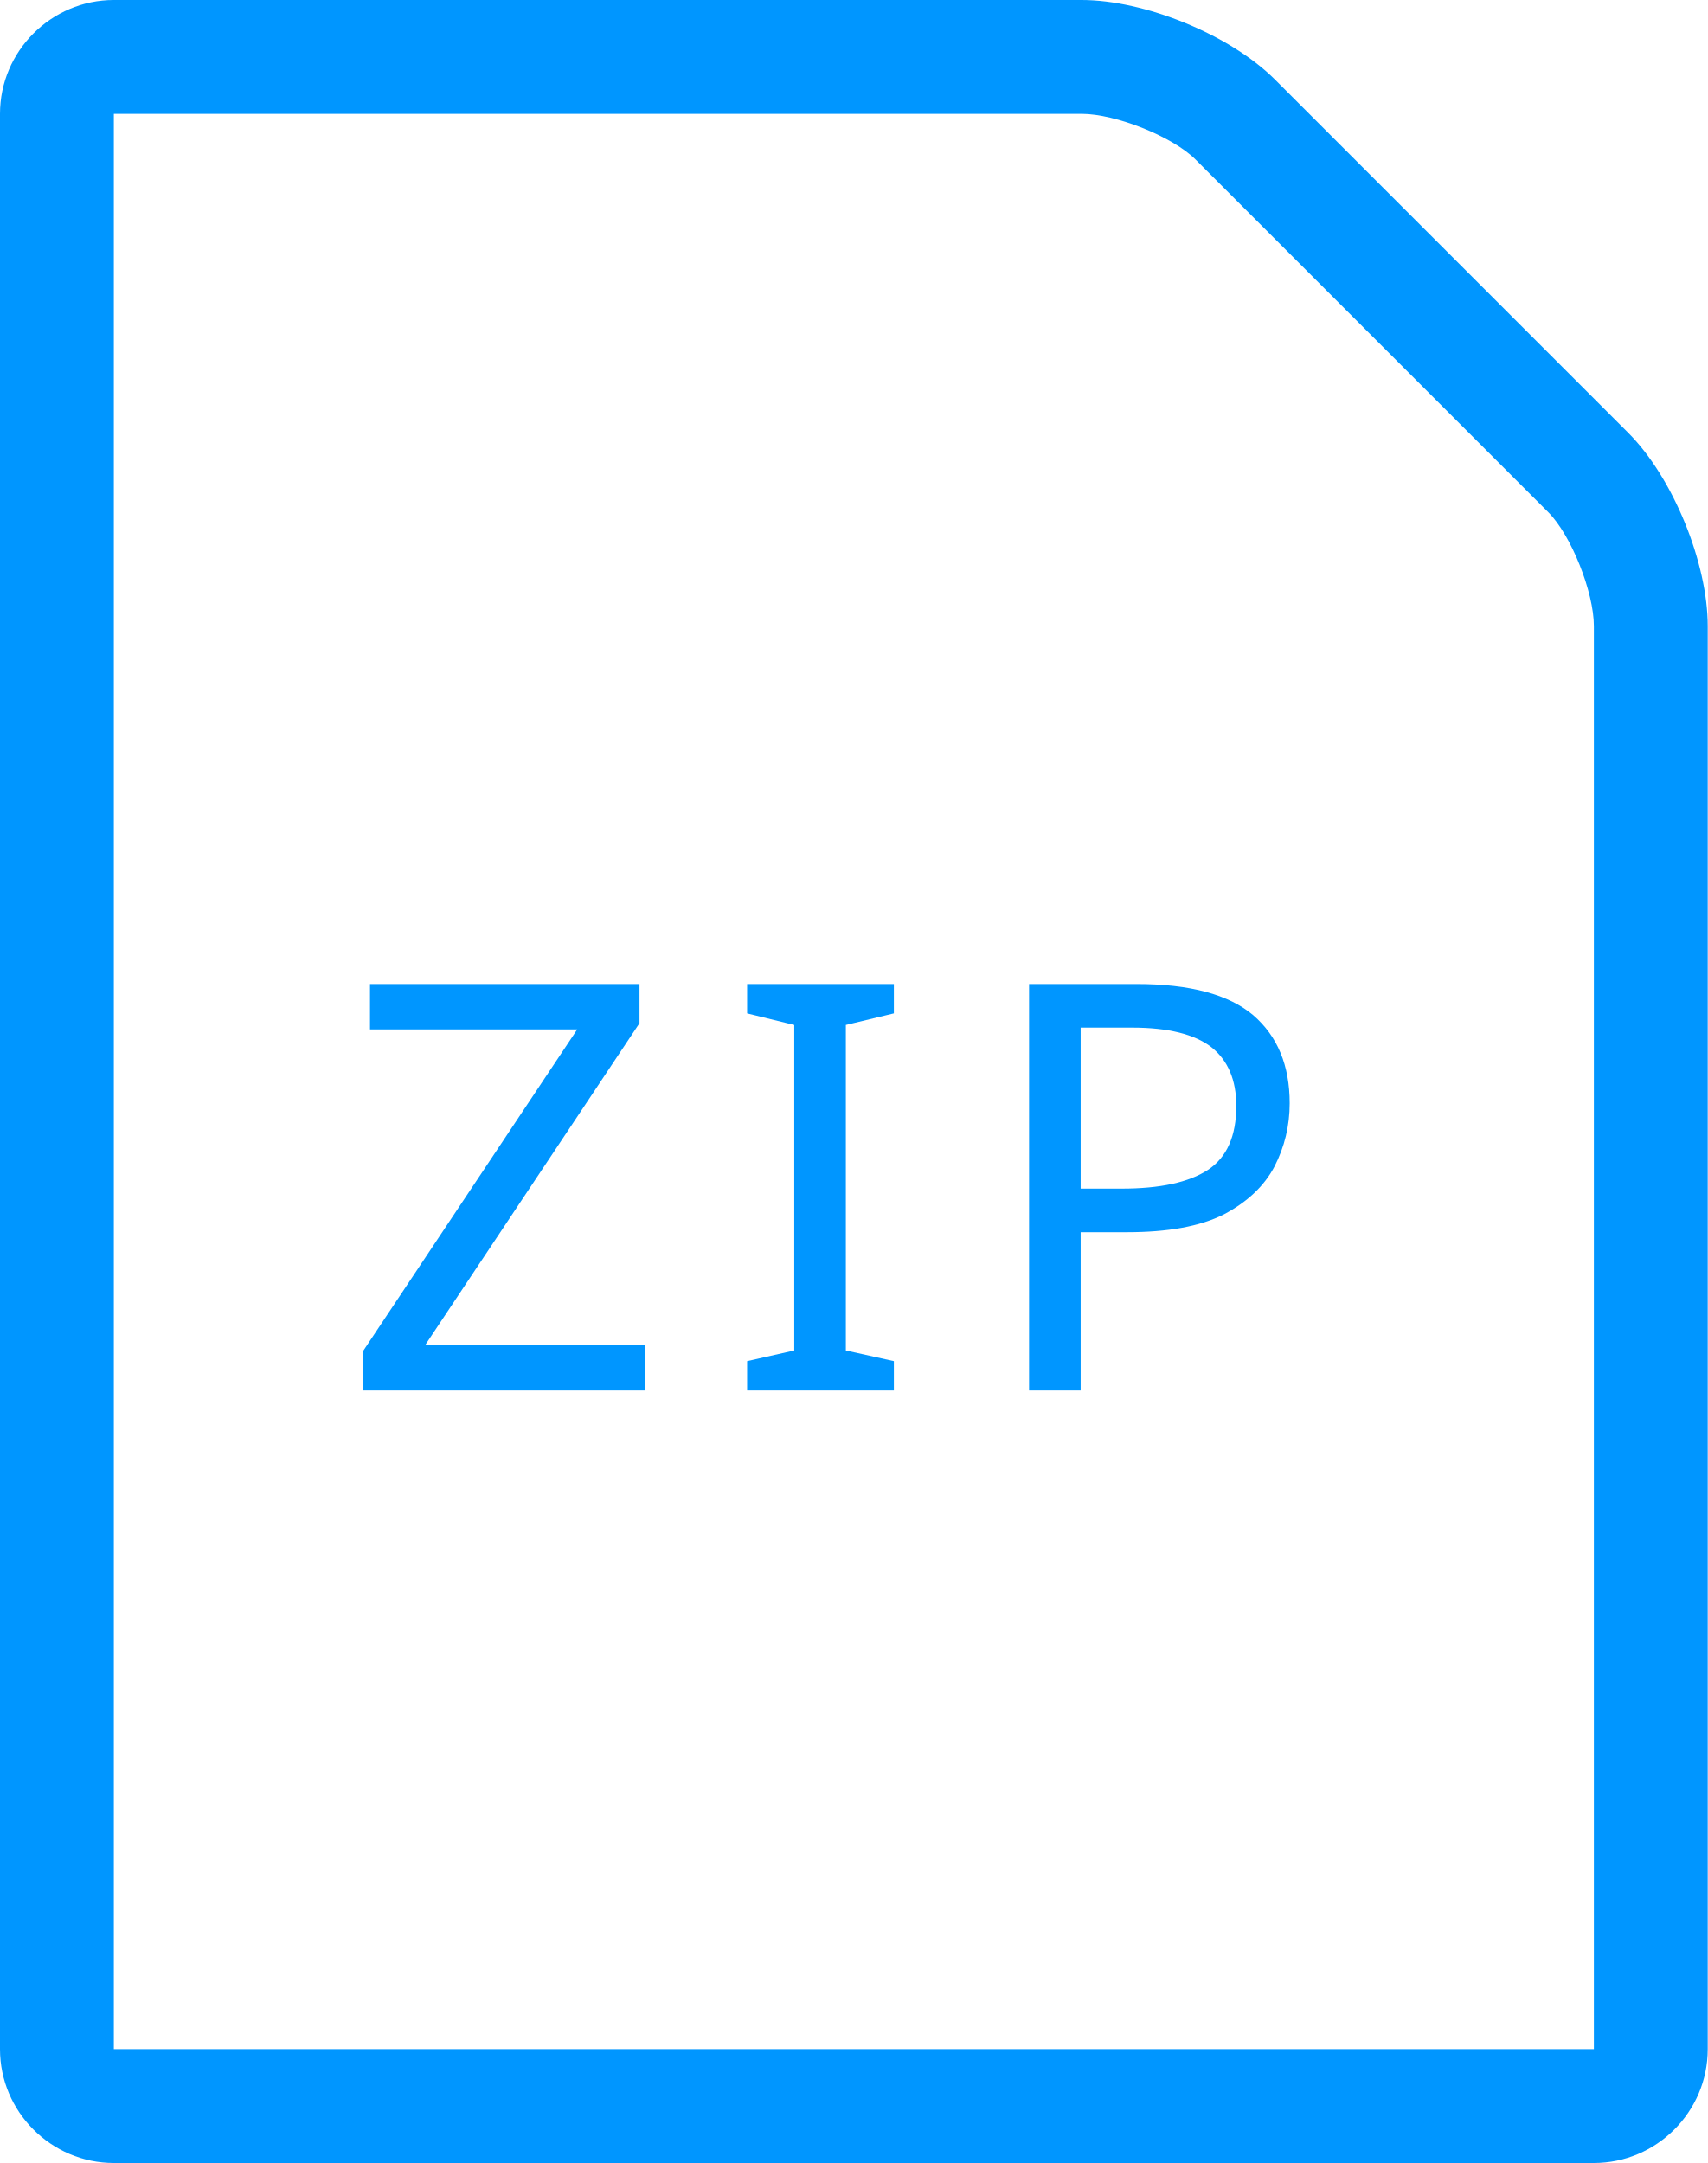
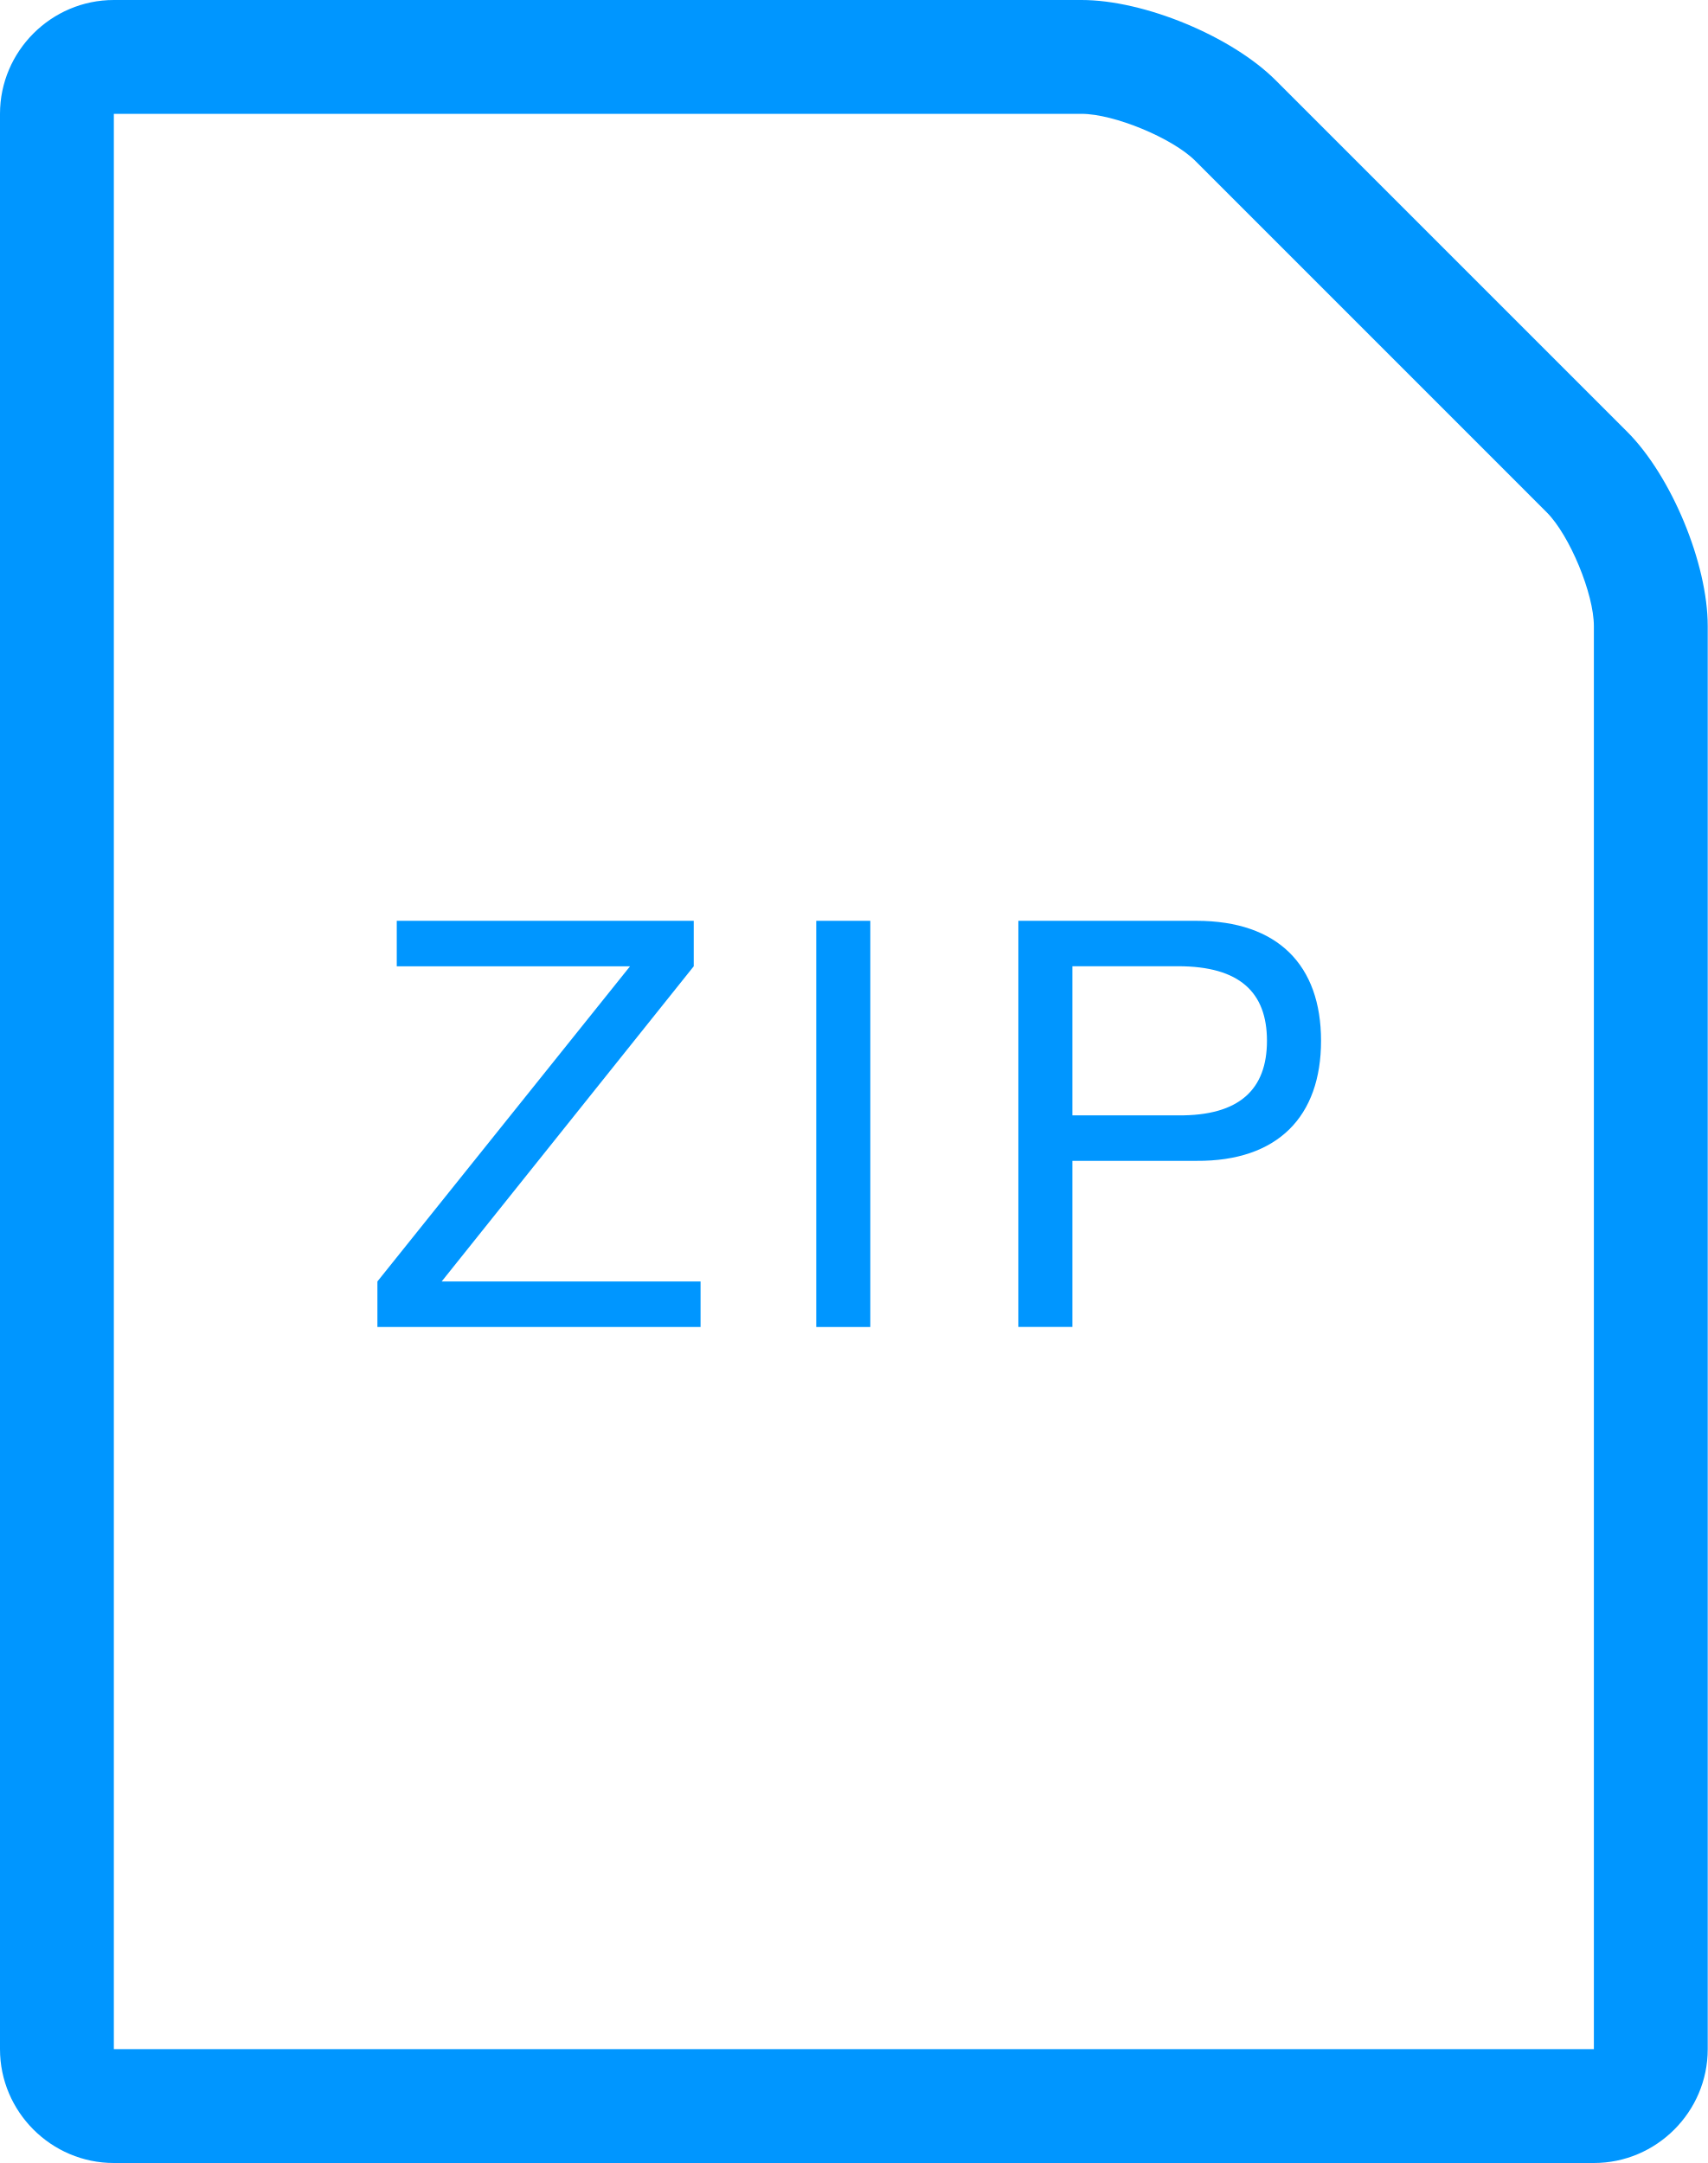
- <svg xmlns="http://www.w3.org/2000/svg" version="1.1" id="Слой_1" x="0px" y="0px" viewBox="0 0 30 38" enable-background="new 0 0 30 38" xml:space="preserve">
-   <font horiz-adv-x="1000">
-     <font-face font-family="HelveticaNeueLTW1G-Roman" units-per-em="1000" underline-position="-100" underline-thickness="50" />
-     <missing-glyph horiz-adv-x="500" d="M0,0l500,0l0,700l-500,0M250,395l-170,255l340,0M280,350l170,255l0,-510M80,50l170,255l170,-255M50,605l170,-255l-170,-255z" />
-     <glyph unicode="I" horiz-adv-x="239" d="M76,674l0,-674l87,0l0,674z" />
-     <glyph unicode="P" horiz-adv-x="532" d="M76,0l87,0l0,270C183,265 207,264 233,264C318,264 393,289 439,338C473,373 491,421 491,482C491,542 469,591 432,623C392,659 329,679 243,679C173,679 118,673 76,666M163,603C178,607 207,610 245,610C341,610 404,567 404,478C404,385 340,334 235,334C206,334 182,336 163,341z" />
-     <glyph unicode="Z" horiz-adv-x="553" d="M30,0l492,0l0,73l-377,0l0,3l372,545l0,53l-455,0l0,-73l342,0l0,-3l-374,-547z" />
-   </font>
+ <svg xmlns="http://www.w3.org/2000/svg" version="1.1" id="Layer_1" x="0px" y="0px" width="30px" height="38px" viewBox="0 0 30 38" enable-background="new 0 0 30 38" xml:space="preserve">
+   <g>
+     <path fill="#0096FF" d="M19,2c0.569,0,1.598,0.425,2,0.828L27.171,9C27.574,9.403,28,10.431,28,11v25H2V2H19 M19,0H2   C0.9,0,0,0.9,0,2v34c0,1.1,0.9,2,2,2h26c1.1,0,2-0.9,2-2V11c0-1.1-0.637-2.636-1.414-3.414l-6.172-6.172C21.637,0.636,20.1,0,19,0   L19,0z" />
+   </g>
  <g>
    <g>
-       <g>
-         <path fill="#0096FF" d="M19,2c0.6,0,1.6,0.4,2,0.8L27.2,9c0.4,0.4,0.8,1.4,0.8,2v25H2V2H19 M19,0H2C0.9,0,0,0.9,0,2v34     c0,1.1,0.9,2,2,2h26c1.1,0,2-0.9,2-2V11c0-1.1-0.6-2.6-1.4-3.4l-6.2-6.2C21.6,0.6,20.1,0,19,0L19,0z" />
-       </g>
-     </g>
-     <g>
-       <text transform="matrix(1 0 0 1 5.9998 24.4287)" fill="#0096FF" font-family="'HelveticaNeueLTW1G-Roman'" font-size="10" letter-spacing="1">ZIP</text>
+       <path fill="#0096FF" d="M6.63,22.513l4.438-5.537H6.97v-0.799h5.217v0.799l-4.428,5.537h4.548v0.8H6.63V22.513z" />
+       <path fill="#0096FF" d="M14.339,16.177h0.95v7.136h-0.95V16.177z" />
+       <path fill="#0096FF" d="M17.89,16.177h3.128c1.43,0,2.189,0.779,2.189,2.108s-0.76,2.119-2.189,2.109h-2.179v2.918H17.89V16.177z     M18.839,19.595h1.858c1.08,0.01,1.56-0.46,1.56-1.31s-0.479-1.31-1.56-1.31h-1.858V19.595z" />
    </g>
  </g>
</svg>
